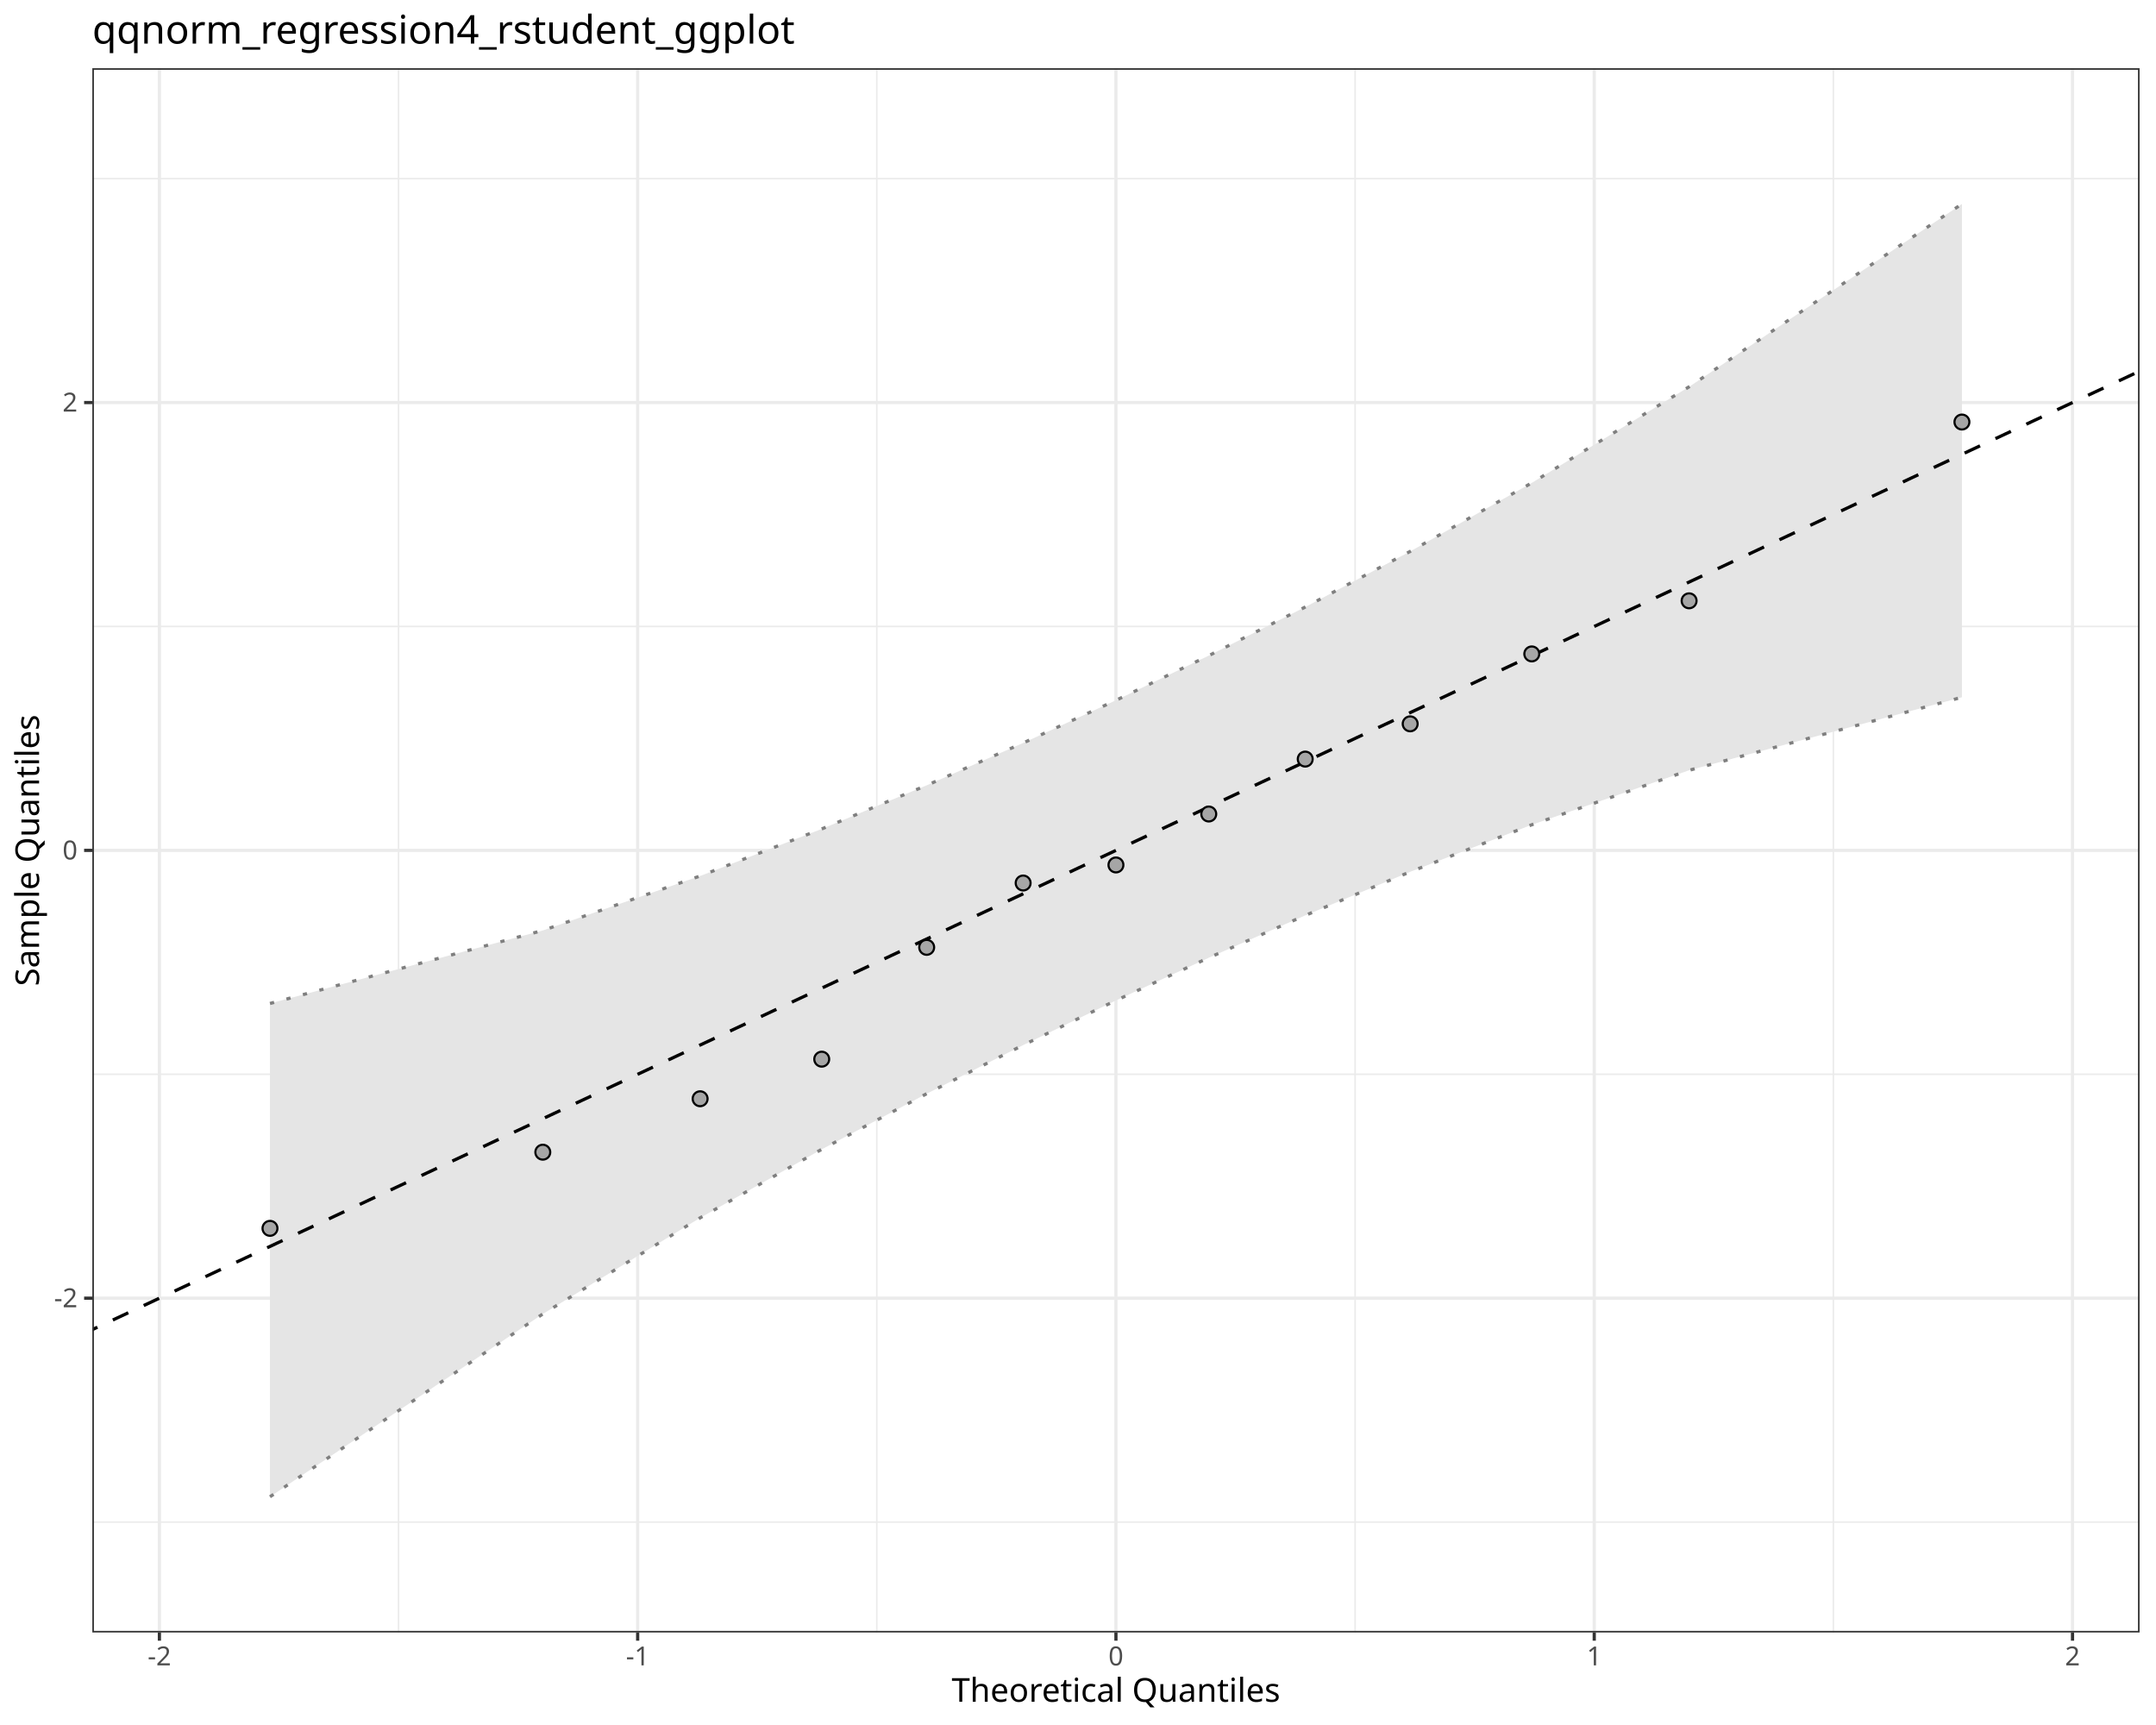
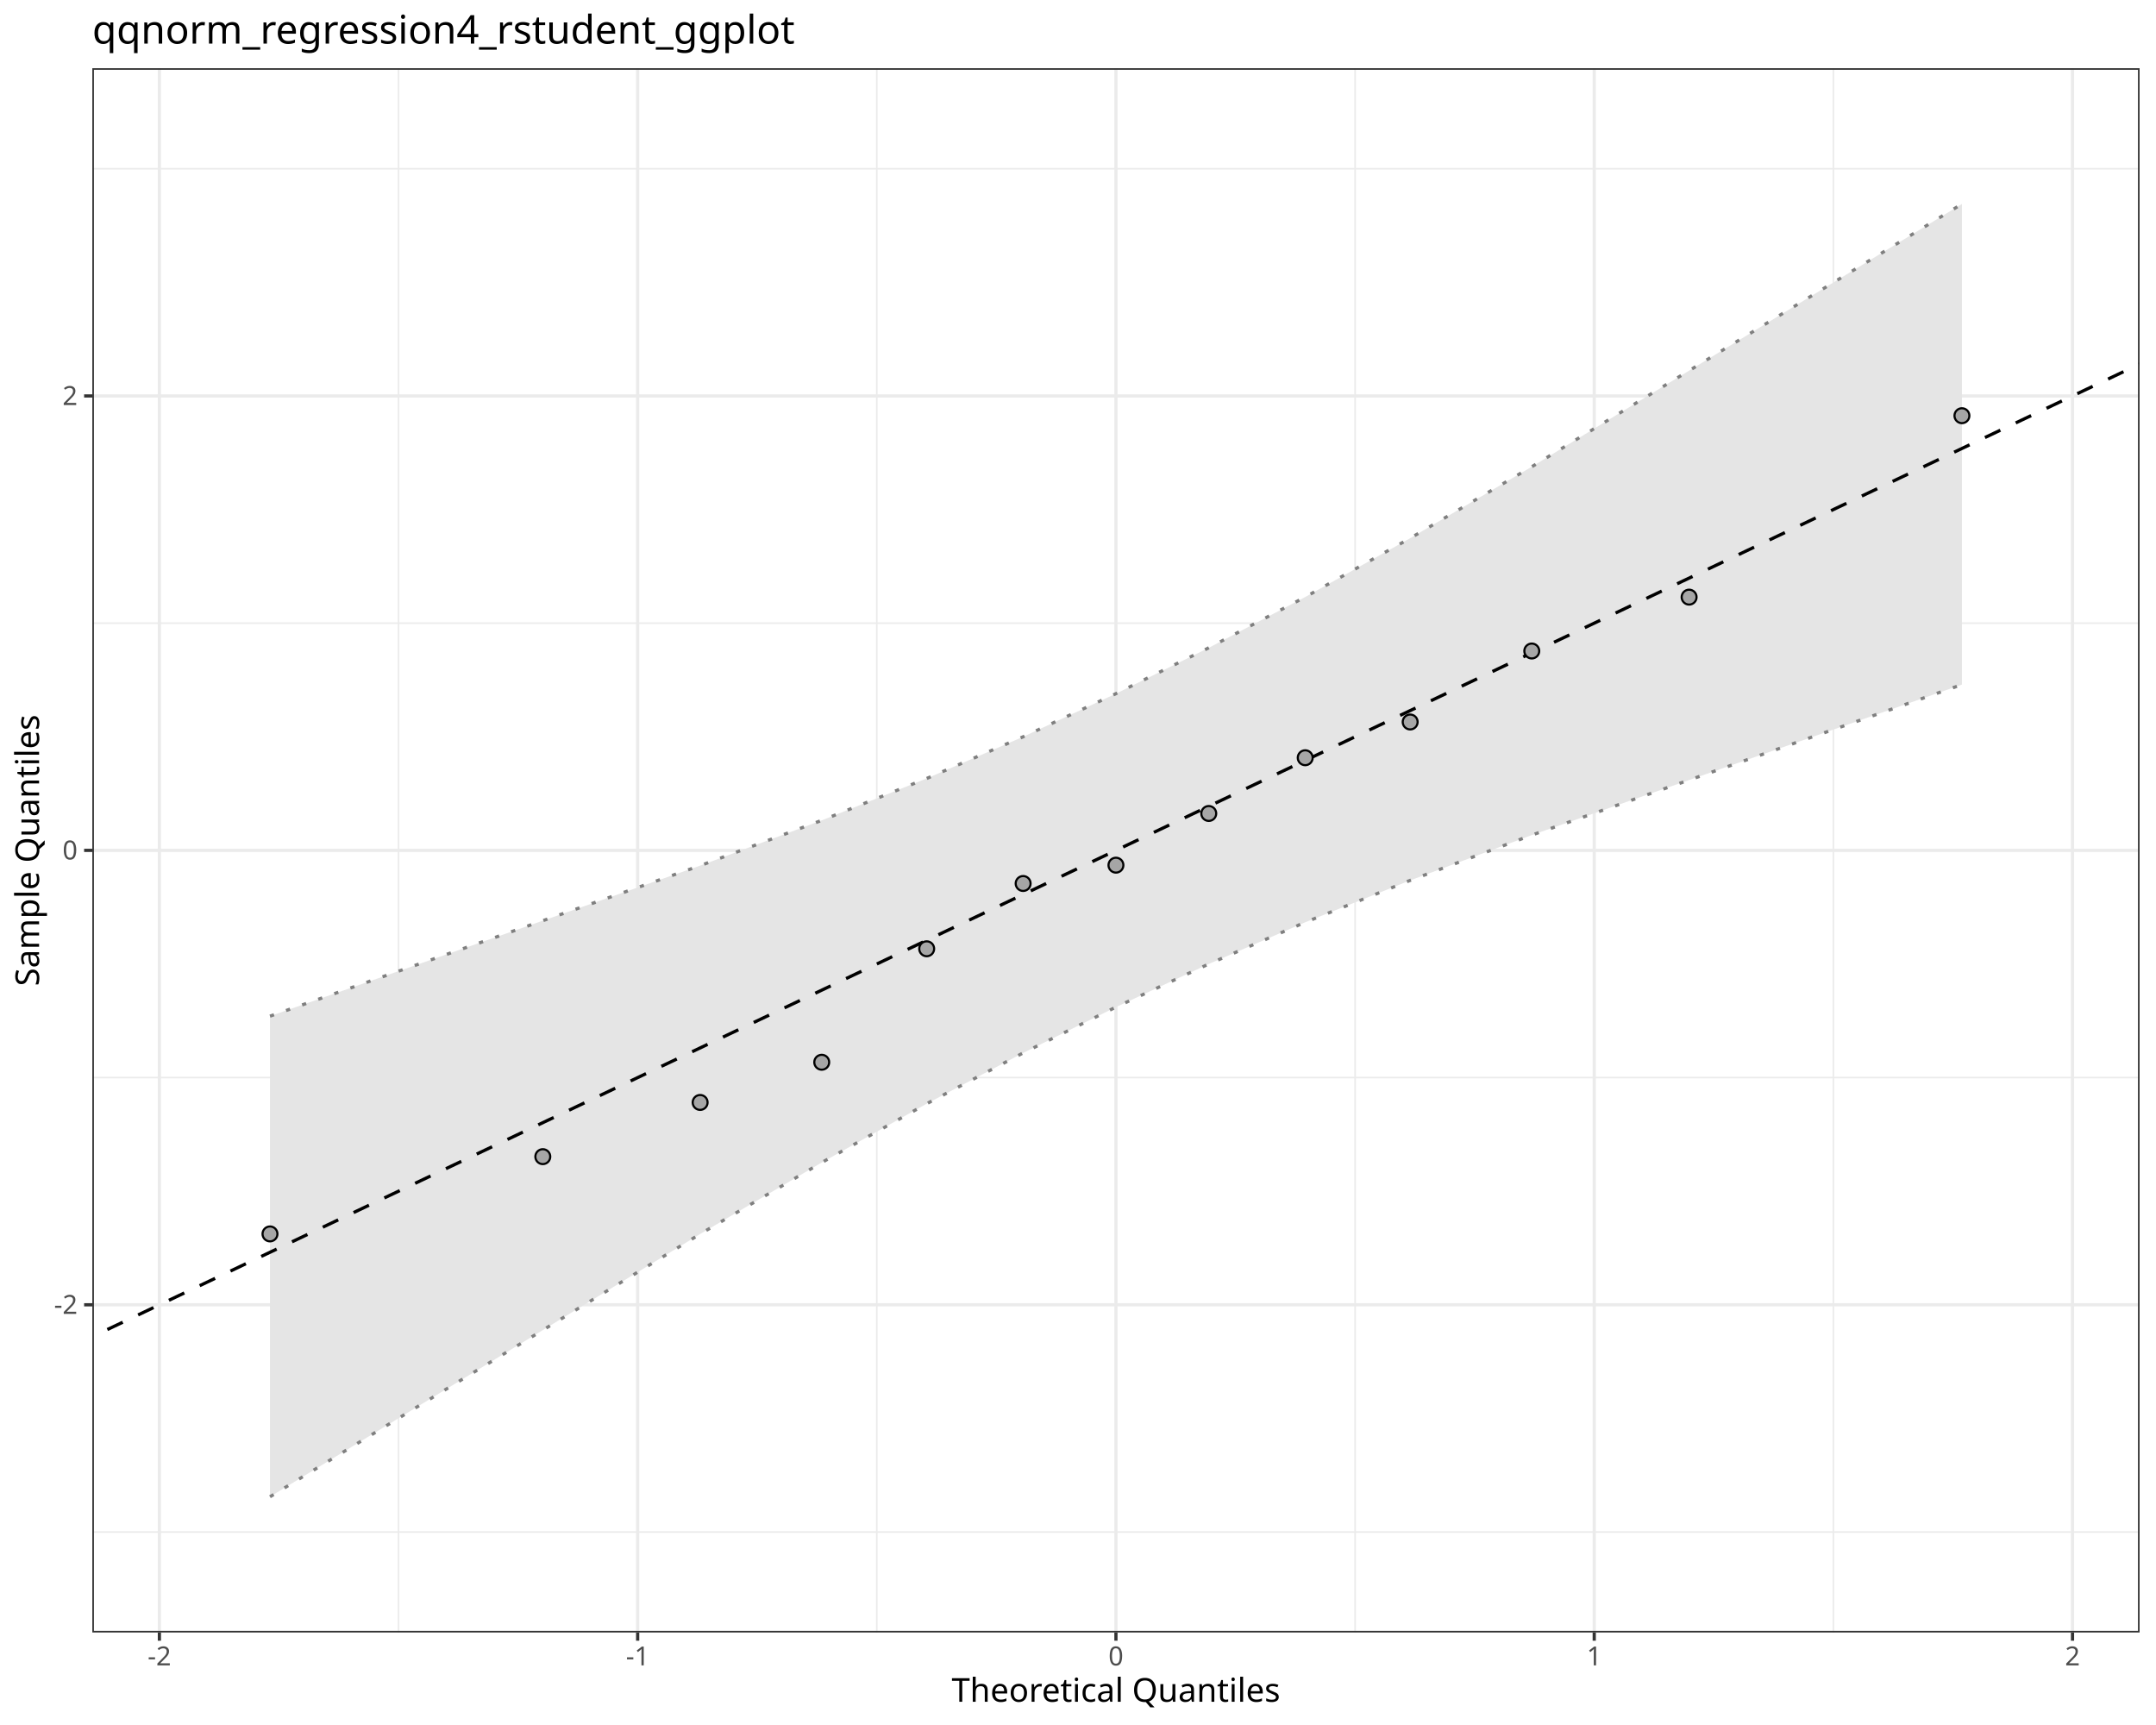
<svg xmlns="http://www.w3.org/2000/svg" class="svglite" data-engine-version="2.0" width="720.00pt" height="576.00pt" viewBox="0 0 720.00 576.00">
  <defs>
    <style type="text/css">
    .svglite line, .svglite polyline, .svglite polygon, .svglite path, .svglite rect, .svglite circle {
      fill: none;
      stroke: #000000;
      stroke-linecap: round;
      stroke-linejoin: round;
      stroke-miterlimit: 10.00;
    }
  </style>
  </defs>
  <rect width="100%" height="100%" style="stroke: none; fill: #FFFFFF;" />
  <defs>
    <clipPath id="cpMC4wMHw3MjAuMDB8MC4wMHw1NzYuMDA=">
      <rect x="0.00" y="0.00" width="720.00" height="576.00" />
    </clipPath>
  </defs>
  <g clip-path="url(#cpMC4wMHw3MjAuMDB8MC4wMHw1NzYuMDA=)">
    <rect x="0.00" y="0.00" width="720.00" height="576.00" style="stroke-width: 1.07; stroke: #FFFFFF; fill: #FFFFFF;" />
  </g>
  <defs>
    <clipPath id="cpMzAuODN8NzE0LjUyfDIyLjc4fDU0NS4xMQ==">
      <rect x="30.83" y="22.78" width="683.69" height="522.33" />
    </clipPath>
  </defs>
  <g clip-path="url(#cpMzAuODN8NzE0LjUyfDIyLjc4fDU0NS4xMQ==)">
    <rect x="30.83" y="22.78" width="683.69" height="522.33" style="stroke-width: 1.07; stroke: none; fill: #FFFFFF;" />
-     <polyline points="30.83,508.25 714.52,508.25 " style="stroke-width: 0.53; stroke: #EBEBEB; stroke-linecap: butt;" />
-     <polyline points="30.83,358.71 714.52,358.71 " style="stroke-width: 0.53; stroke: #EBEBEB; stroke-linecap: butt;" />
-     <polyline points="30.83,209.18 714.52,209.18 " style="stroke-width: 0.53; stroke: #EBEBEB; stroke-linecap: butt;" />
-     <polyline points="30.83,59.65 714.52,59.65 " style="stroke-width: 0.53; stroke: #EBEBEB; stroke-linecap: butt;" />
+     <polyline points="30.83,511.56 714.52,511.56 " style="stroke-width: 0.53; stroke: #EBEBEB; stroke-linecap: butt;" />
+     <polyline points="30.83,359.82 714.52,359.82 " style="stroke-width: 0.53; stroke: #EBEBEB; stroke-linecap: butt;" />
+     <polyline points="30.83,208.08 714.52,208.08 " style="stroke-width: 0.53; stroke: #EBEBEB; stroke-linecap: butt;" />
+     <polyline points="30.83,56.34 714.52,56.34 " style="stroke-width: 0.53; stroke: #EBEBEB; stroke-linecap: butt;" />
    <polyline points="133.09,545.11 133.09,22.78 " style="stroke-width: 0.53; stroke: #EBEBEB; stroke-linecap: butt;" />
    <polyline points="292.81,545.11 292.81,22.78 " style="stroke-width: 0.53; stroke: #EBEBEB; stroke-linecap: butt;" />
    <polyline points="452.54,545.11 452.54,22.78 " style="stroke-width: 0.53; stroke: #EBEBEB; stroke-linecap: butt;" />
    <polyline points="612.26,545.11 612.26,22.78 " style="stroke-width: 0.53; stroke: #EBEBEB; stroke-linecap: butt;" />
-     <polyline points="30.83,433.48 714.52,433.48 " style="stroke-width: 1.07; stroke: #EBEBEB; stroke-linecap: butt;" />
+     <polyline points="30.83,435.69 714.52,435.69 " style="stroke-width: 1.07; stroke: #EBEBEB; stroke-linecap: butt;" />
    <polyline points="30.83,283.95 714.52,283.95 " style="stroke-width: 1.07; stroke: #EBEBEB; stroke-linecap: butt;" />
-     <polyline points="30.83,134.42 714.52,134.42 " style="stroke-width: 1.07; stroke: #EBEBEB; stroke-linecap: butt;" />
+     <polyline points="30.83,132.21 714.52,132.21 " style="stroke-width: 1.07; stroke: #EBEBEB; stroke-linecap: butt;" />
    <polyline points="53.23,545.11 53.23,22.78 " style="stroke-width: 1.07; stroke: #EBEBEB; stroke-linecap: butt;" />
    <polyline points="212.95,545.11 212.95,22.78 " style="stroke-width: 1.07; stroke: #EBEBEB; stroke-linecap: butt;" />
    <polyline points="372.67,545.11 372.67,22.78 " style="stroke-width: 1.07; stroke: #EBEBEB; stroke-linecap: butt;" />
    <polyline points="532.40,545.11 532.40,22.78 " style="stroke-width: 1.07; stroke: #EBEBEB; stroke-linecap: butt;" />
    <polyline points="692.12,545.11 692.12,22.78 " style="stroke-width: 1.07; stroke: #EBEBEB; stroke-linecap: butt;" />
-     <polygon points="90.16,335.07 181.27,310.69 233.81,292.50 274.42,276.79 309.47,262.23 341.68,248.09 372.67,233.84 403.67,218.92 435.88,202.70 470.93,184.13 511.54,161.24 564.08,129.15 655.19,68.11 655.19,232.82 564.08,257.21 511.54,275.40 470.93,291.11 435.88,305.66 403.67,319.80 372.67,334.06 341.68,348.97 309.47,365.20 274.42,383.77 233.81,406.65 181.27,438.75 90.16,499.79 " style="stroke-width: 0.00; stroke: none; stroke-linecap: butt; fill: #E5E5E5;" />
-     <polyline points="90.16,335.07 181.27,310.69 233.81,292.50 274.42,276.79 309.47,262.23 341.68,248.09 372.67,233.84 403.67,218.92 435.88,202.70 470.93,184.13 511.54,161.24 564.08,129.15 655.19,68.11 " style="stroke-width: 1.07; stroke: none; stroke-linecap: butt;" />
-     <polyline points="655.19,232.82 564.08,257.21 511.54,275.40 470.93,291.11 435.88,305.66 403.67,319.80 372.67,334.06 341.68,348.97 309.47,365.20 274.42,383.77 233.81,406.65 181.27,438.75 90.16,499.79 " style="stroke-width: 1.07; stroke: none; stroke-linecap: butt;" />
-     <polyline points="90.16,499.79 181.27,438.75 233.81,406.65 274.42,383.77 309.47,365.20 341.68,348.97 372.67,334.06 403.67,319.80 435.88,305.66 470.93,291.11 511.54,275.40 564.08,257.21 655.19,232.82 " style="stroke-width: 1.07; stroke: #7F7F7F; stroke-dasharray: 1.42,4.27; stroke-linecap: butt;" />
-     <polyline points="90.16,335.07 181.27,310.69 233.81,292.50 274.42,276.79 309.47,262.23 341.68,248.09 372.67,233.84 403.67,218.92 435.88,202.70 470.93,184.13 511.54,161.24 564.08,129.15 655.19,68.11 " style="stroke-width: 1.07; stroke: #7F7F7F; stroke-dasharray: 1.42,4.27; stroke-linecap: butt;" />
-     <line x1="-652.86" y1="764.01" x2="1398.21" y2="-196.11" style="stroke-width: 1.07; stroke-dasharray: 5.69,5.69; stroke-linecap: butt;" />
-     <circle cx="90.16" cy="410.16" r="2.49" style="stroke-width: 0.71; fill: #A6A6A6;" />
-     <circle cx="181.27" cy="384.73" r="2.49" style="stroke-width: 0.71; fill: #A6A6A6;" />
-     <circle cx="233.81" cy="366.89" r="2.49" style="stroke-width: 0.71; fill: #A6A6A6;" />
-     <circle cx="274.42" cy="353.67" r="2.49" style="stroke-width: 0.71; fill: #A6A6A6;" />
-     <circle cx="309.47" cy="316.33" r="2.49" style="stroke-width: 0.71; fill: #A6A6A6;" />
-     <circle cx="341.68" cy="294.85" r="2.49" style="stroke-width: 0.71; fill: #A6A6A6;" />
-     <circle cx="372.67" cy="288.82" r="2.49" style="stroke-width: 0.71; fill: #A6A6A6;" />
-     <circle cx="403.67" cy="271.81" r="2.49" style="stroke-width: 0.71; fill: #A6A6A6;" />
-     <circle cx="435.88" cy="253.47" r="2.49" style="stroke-width: 0.71; fill: #A6A6A6;" />
-     <circle cx="470.93" cy="241.70" r="2.49" style="stroke-width: 0.71; fill: #A6A6A6;" />
-     <circle cx="511.54" cy="218.35" r="2.49" style="stroke-width: 0.71; fill: #A6A6A6;" />
-     <circle cx="564.08" cy="200.62" r="2.49" style="stroke-width: 0.71; fill: #A6A6A6;" />
-     <circle cx="655.19" cy="140.92" r="2.49" style="stroke-width: 0.71; fill: #A6A6A6;" />
+     <polygon points="90.16,339.31 181.27,307.43 233.81,289.05 274.42,273.93 309.47,259.94 341.68,246.02 372.67,231.62 403.67,216.31 435.88,199.35 470.93,179.72 511.54,155.85 564.08,123.76 655.19,68.11 655.19,228.59 564.08,260.46 511.54,278.84 470.93,293.97 435.88,307.96 403.67,321.88 372.67,336.28 341.68,351.58 309.47,368.54 274.42,388.18 233.81,412.05 181.27,444.14 90.16,499.79 " style="stroke-width: 0.00; stroke: none; stroke-linecap: butt; fill: #E5E5E5;" />
+     <polyline points="90.16,339.31 181.27,307.43 233.81,289.05 274.42,273.93 309.47,259.94 341.68,246.02 372.67,231.62 403.67,216.31 435.88,199.35 470.93,179.72 511.54,155.85 564.08,123.76 655.19,68.11 " style="stroke-width: 1.07; stroke: none; stroke-linecap: butt;" />
+     <polyline points="655.19,228.59 564.08,260.46 511.54,278.84 470.93,293.97 435.88,307.96 403.67,321.88 372.67,336.28 341.68,351.58 309.47,368.54 274.42,388.18 233.81,412.05 181.27,444.14 90.16,499.79 " style="stroke-width: 1.07; stroke: none; stroke-linecap: butt;" />
+     <polyline points="90.16,499.79 181.27,444.14 233.81,412.05 274.42,388.18 309.47,368.54 341.68,351.58 372.67,336.28 403.67,321.88 435.88,307.96 470.93,293.97 511.54,278.84 564.08,260.46 655.19,228.59 " style="stroke-width: 1.07; stroke: #7F7F7F; stroke-dasharray: 1.42,4.27; stroke-linecap: butt;" />
+     <polyline points="90.16,339.31 181.27,307.43 233.81,289.05 274.42,273.93 309.47,259.94 341.68,246.02 372.67,231.62 403.67,216.31 435.88,199.35 470.93,179.72 511.54,155.85 564.08,123.76 655.19,68.11 " style="stroke-width: 1.07; stroke: #7F7F7F; stroke-dasharray: 1.42,4.27; stroke-linecap: butt;" />
+     <line x1="-652.86" y1="771.10" x2="1398.21" y2="-203.20" style="stroke-width: 1.07; stroke-dasharray: 5.69,5.69; stroke-linecap: butt;" />
+     <circle cx="90.16" cy="412.02" r="2.49" style="stroke-width: 0.71; fill: #A6A6A6;" />
+     <circle cx="181.27" cy="386.22" r="2.49" style="stroke-width: 0.71; fill: #A6A6A6;" />
+     <circle cx="233.81" cy="368.12" r="2.49" style="stroke-width: 0.71; fill: #A6A6A6;" />
+     <circle cx="274.42" cy="354.70" r="2.49" style="stroke-width: 0.71; fill: #A6A6A6;" />
+     <circle cx="309.47" cy="316.81" r="2.49" style="stroke-width: 0.71; fill: #A6A6A6;" />
+     <circle cx="341.68" cy="295.01" r="2.49" style="stroke-width: 0.71; fill: #A6A6A6;" />
+     <circle cx="372.67" cy="288.89" r="2.49" style="stroke-width: 0.71; fill: #A6A6A6;" />
+     <circle cx="403.67" cy="271.63" r="2.49" style="stroke-width: 0.71; fill: #A6A6A6;" />
+     <circle cx="435.88" cy="253.02" r="2.49" style="stroke-width: 0.71; fill: #A6A6A6;" />
+     <circle cx="470.93" cy="241.08" r="2.49" style="stroke-width: 0.71; fill: #A6A6A6;" />
+     <circle cx="511.54" cy="217.38" r="2.49" style="stroke-width: 0.71; fill: #A6A6A6;" />
+     <circle cx="564.08" cy="199.39" r="2.49" style="stroke-width: 0.71; fill: #A6A6A6;" />
+     <circle cx="655.19" cy="138.81" r="2.49" style="stroke-width: 0.71; fill: #A6A6A6;" />
    <rect x="30.83" y="22.78" width="683.69" height="522.33" style="stroke-width: 1.07; stroke: #333333;" />
  </g>
  <g clip-path="url(#cpMC4wMHw3MjAuMDB8MC4wMHw1NzYuMDA=)">
-     <text x="25.90" y="436.51" text-anchor="end" style="font-size: 8.80px; fill: #4D4D4D; font-family: sans;" textLength="7.82px" lengthAdjust="spacingAndGlyphs">-2</text>
+     <text x="25.90" y="438.72" text-anchor="end" style="font-size: 8.80px; fill: #4D4D4D; font-family: sans;" textLength="7.82px" lengthAdjust="spacingAndGlyphs">-2</text>
    <text x="25.90" y="286.98" text-anchor="end" style="font-size: 8.80px; fill: #4D4D4D; font-family: sans;" textLength="4.89px" lengthAdjust="spacingAndGlyphs">0</text>
-     <text x="25.90" y="137.44" text-anchor="end" style="font-size: 8.80px; fill: #4D4D4D; font-family: sans;" textLength="4.89px" lengthAdjust="spacingAndGlyphs">2</text>
-     <polyline points="28.09,433.48 30.83,433.48 " style="stroke-width: 1.07; stroke: #333333; stroke-linecap: butt;" />
+     <text x="25.90" y="135.24" text-anchor="end" style="font-size: 8.80px; fill: #4D4D4D; font-family: sans;" textLength="4.89px" lengthAdjust="spacingAndGlyphs">2</text>
+     <polyline points="28.09,435.69 30.83,435.69 " style="stroke-width: 1.07; stroke: #333333; stroke-linecap: butt;" />
    <polyline points="28.09,283.95 30.83,283.95 " style="stroke-width: 1.07; stroke: #333333; stroke-linecap: butt;" />
-     <polyline points="28.09,134.42 30.83,134.42 " style="stroke-width: 1.07; stroke: #333333; stroke-linecap: butt;" />
+     <polyline points="28.09,132.21 30.83,132.21 " style="stroke-width: 1.07; stroke: #333333; stroke-linecap: butt;" />
    <polyline points="53.23,547.85 53.23,545.11 " style="stroke-width: 1.07; stroke: #333333; stroke-linecap: butt;" />
    <polyline points="212.95,547.85 212.95,545.11 " style="stroke-width: 1.07; stroke: #333333; stroke-linecap: butt;" />
    <polyline points="372.67,547.85 372.67,545.11 " style="stroke-width: 1.07; stroke: #333333; stroke-linecap: butt;" />
    <polyline points="532.40,547.85 532.40,545.11 " style="stroke-width: 1.07; stroke: #333333; stroke-linecap: butt;" />
    <polyline points="692.12,547.85 692.12,545.11 " style="stroke-width: 1.07; stroke: #333333; stroke-linecap: butt;" />
    <text x="53.23" y="556.10" text-anchor="middle" style="font-size: 8.80px; fill: #4D4D4D; font-family: sans;" textLength="7.82px" lengthAdjust="spacingAndGlyphs">-2</text>
    <text x="212.95" y="556.10" text-anchor="middle" style="font-size: 8.80px; fill: #4D4D4D; font-family: sans;" textLength="7.82px" lengthAdjust="spacingAndGlyphs">-1</text>
    <text x="372.67" y="556.10" text-anchor="middle" style="font-size: 8.80px; fill: #4D4D4D; font-family: sans;" textLength="4.89px" lengthAdjust="spacingAndGlyphs">0</text>
    <text x="532.40" y="556.10" text-anchor="middle" style="font-size: 8.80px; fill: #4D4D4D; font-family: sans;" textLength="4.89px" lengthAdjust="spacingAndGlyphs">1</text>
    <text x="692.12" y="556.10" text-anchor="middle" style="font-size: 8.80px; fill: #4D4D4D; font-family: sans;" textLength="4.89px" lengthAdjust="spacingAndGlyphs">2</text>
    <text x="372.67" y="568.24" text-anchor="middle" style="font-size: 11.00px; font-family: sans;" textLength="103.95px" lengthAdjust="spacingAndGlyphs">Theoretical Quantiles</text>
    <text transform="translate(13.05,283.95) rotate(-90)" text-anchor="middle" style="font-size: 11.00px; font-family: sans;" textLength="86.84px" lengthAdjust="spacingAndGlyphs">Sample Quantiles</text>
    <text x="30.83" y="14.56" style="font-size: 13.20px; font-family: sans;" textLength="219.44px" lengthAdjust="spacingAndGlyphs">qqnorm_regression4_rstudent_ggplot</text>
  </g>
</svg>
